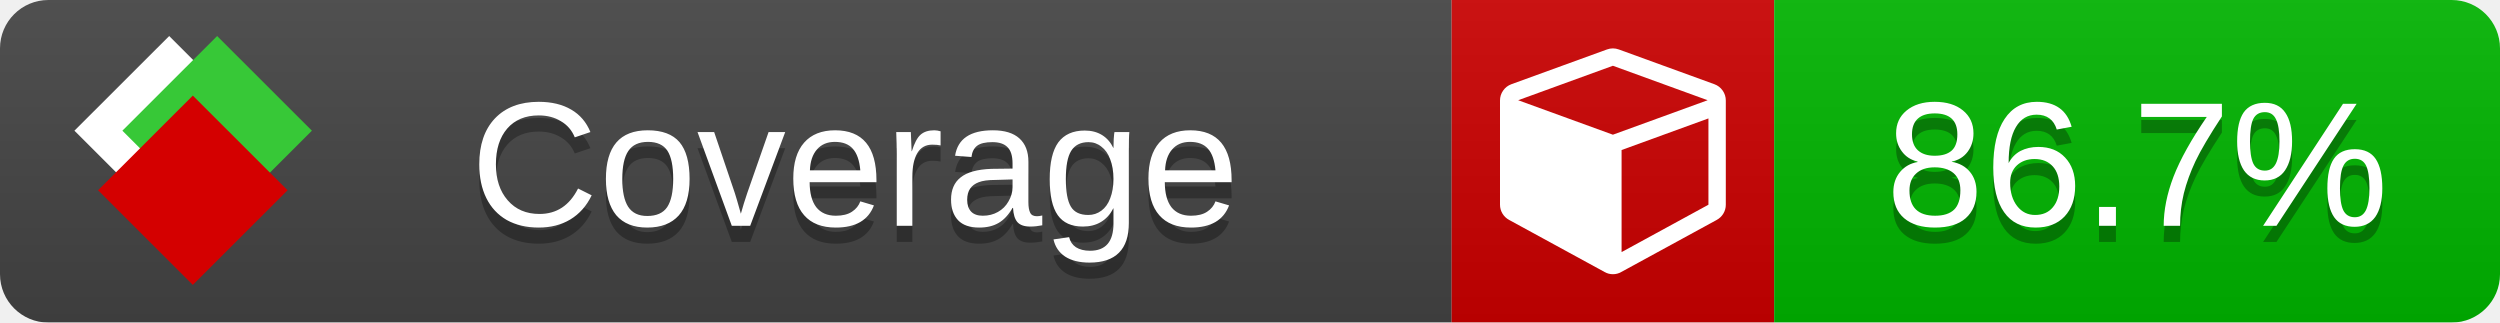
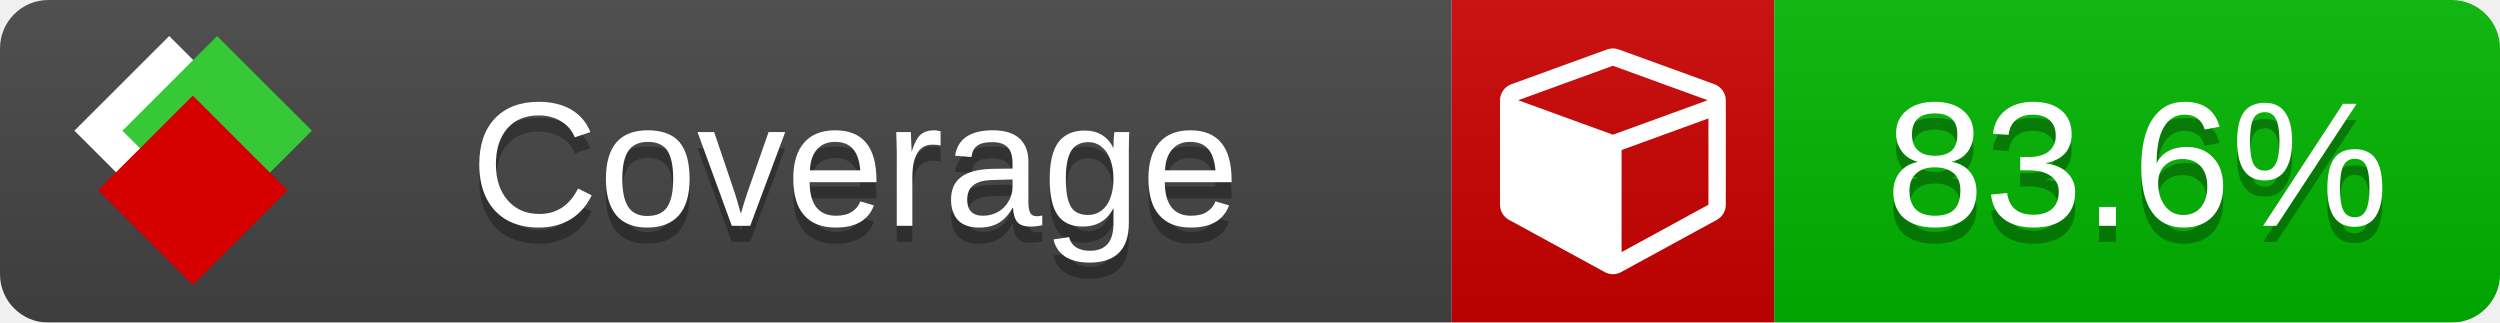
<svg xmlns="http://www.w3.org/2000/svg" xmlns:xlink="http://www.w3.org/1999/xlink" width="155" height="20">
  <style type="text/css">
          
            @keyframes fade1 {
                0% { visibility: visible; opacity: 1; }
               27% { visibility: visible; opacity: 1; }
               33% { visibility: hidden; opacity: 0; }
               60% { visibility: hidden; opacity: 0; }
               66% { visibility: hidden; opacity: 0; }
               93% { visibility: hidden; opacity: 0; }
              100% { visibility: visible; opacity: 1; }
            }
            @keyframes fade2 {
                0% { visibility: hidden; opacity: 0; }
               27% { visibility: hidden; opacity: 0; }
               33% { visibility: visible; opacity: 1; }
               60% { visibility: visible; opacity: 1; }
               66% { visibility: hidden; opacity: 0; }
               93% { visibility: hidden; opacity: 0; }
              100% { visibility: hidden; opacity: 0; }
            }
            @keyframes fade3 {
                0% { visibility: hidden; opacity: 0; }
               27% { visibility: hidden; opacity: 0; }
               33% { visibility: hidden; opacity: 0; }
               60% { visibility: hidden; opacity: 0; }
               66% { visibility: visible; opacity: 1; }
               93% { visibility: visible; opacity: 1; }
              100% { visibility: hidden; opacity: 0; }
            }
            .linecoverage {
                animation-duration: 15s;
                animation-name: fade1;
                animation-iteration-count: infinite;
            }
            .branchcoverage {
                animation-duration: 15s;
                animation-name: fade2;
                animation-iteration-count: infinite;
            }
            .methodcoverage {
                animation-duration: 15s;
                animation-name: fade3;
                animation-iteration-count: infinite;
            }
          
    </style>
  <defs>
    <linearGradient id="gradient" x2="0" y2="100%">
      <stop offset="0" stop-color="#bbb" stop-opacity=".1" />
      <stop offset="1" stop-opacity=".1" />
    </linearGradient>
    <linearGradient id="c">
      <stop offset="0" stop-color="#d40000" />
      <stop offset="1" stop-color="#ff2a2a" />
    </linearGradient>
    <linearGradient id="a">
      <stop offset="0" stop-color="#e0e0de" />
      <stop offset="1" stop-color="#fff" />
    </linearGradient>
    <linearGradient id="b">
      <stop offset="0" stop-color="#37c837" />
      <stop offset="1" stop-color="#217821" />
    </linearGradient>
    <linearGradient xlink:href="#a" id="e" x1="106.44" x2="69.96" y1="-11.96" y2="-46.84" gradientTransform="matrix(-.8426 -.00045 -.00045 -.8426 -94.27 -75.82)" gradientUnits="userSpaceOnUse" />
    <linearGradient xlink:href="#b" id="f" x1="56.19" x2="77.97" y1="-23.45" y2="10.62" gradientTransform="matrix(.8426 .00045 .00045 .8426 94.27 75.82)" gradientUnits="userSpaceOnUse" />
    <linearGradient xlink:href="#c" id="g" x1="79.98" x2="132.9" y1="10.79" y2="10.79" gradientTransform="matrix(.8426 .00045 .00045 .8426 94.27 75.82)" gradientUnits="userSpaceOnUse" />
    <mask id="mask">
      <rect width="155" height="20" rx="3" fill="#fff" />
    </mask>
    <g id="icon" transform="matrix(.04486 0 0 .04481 -.48 -.63)">
      <rect width="52.92" height="52.92" x="-109.72" y="-27.13" fill="url(#e)" transform="rotate(-135)" />
      <rect width="52.92" height="52.92" x="70.19" y="-39.18" fill="url(#f)" transform="rotate(45)" />
      <rect width="52.92" height="52.92" x="80.05" y="-15.74" fill="url(#g)" transform="rotate(45)" />
    </g>
  </defs>
  <g mask="url(#mask)">
    <rect x="0" y="0" width="90" height="20" fill="#444" />
    <rect x="90" y="0" width="20" height="20" fill="#c00" />
    <rect x="110" y="0" width="45" height="20" fill="#00B600" />
    <rect x="0" y="0" width="155" height="20" fill="url(#gradient)" />
  </g>
  <g>
    <path class="" fill="#fff" d="m 100.538,15.629 5.385,-2.936 v -5.351 l -5.385,1.96 z M 100,8.351 105.873,6.214 100,4.077 94.127,6.214 Z m 7,-2.12 v 6.462 q 0,0.294 -0.151,0.547 -0.151,0.252 -0.412,0.395 l -5.923,3.231 q -0.236,0.135 -0.513,0.135 -0.278,0 -0.513,-0.135 l -5.923,-3.231 Q 93.303,13.492 93.151,13.239 93,12.987 93,12.692 v -6.462 q 0,-0.337 0.194,-0.614 0.194,-0.278 0.513,-0.395 l 5.923,-2.154 q 0.185,-0.067 0.37,-0.067 0.185,0 0.37,0.067 l 5.923,2.154 q 0.32,0.118 0.513,0.395 Q 107,5.894 107,6.231 Z" />
  </g>
  <g fill="#fff" text-anchor="middle" font-family="Verdana,Arial,Geneva,sans-serif" font-size="11">
    <a xlink:href="https://github.com/danielpalme/ReportGenerator" target="_top">
      <use xlink:href="#icon" transform="translate(3,1) scale(3.5)" />
    </a>
    <text x="53" y="15" fill="#010101" fill-opacity=".3">Coverage</text>
    <text x="53" y="14" fill="#fff">Coverage</text>
-     <text class="" x="132.5" y="15" fill="#010101" fill-opacity=".3">86.7%</text>
-     <text class="" x="132.5" y="14">86.7%</text>
+     <text class="" x="132.5" y="15" fill="#010101" fill-opacity=".3">83.6%</text>
+     <text class="" x="132.5" y="14">83.6%</text>
  </g>
  <g>
    <rect class="" x="90" y="0" width="65" height="20" fill-opacity="0" />
  </g>
</svg>
